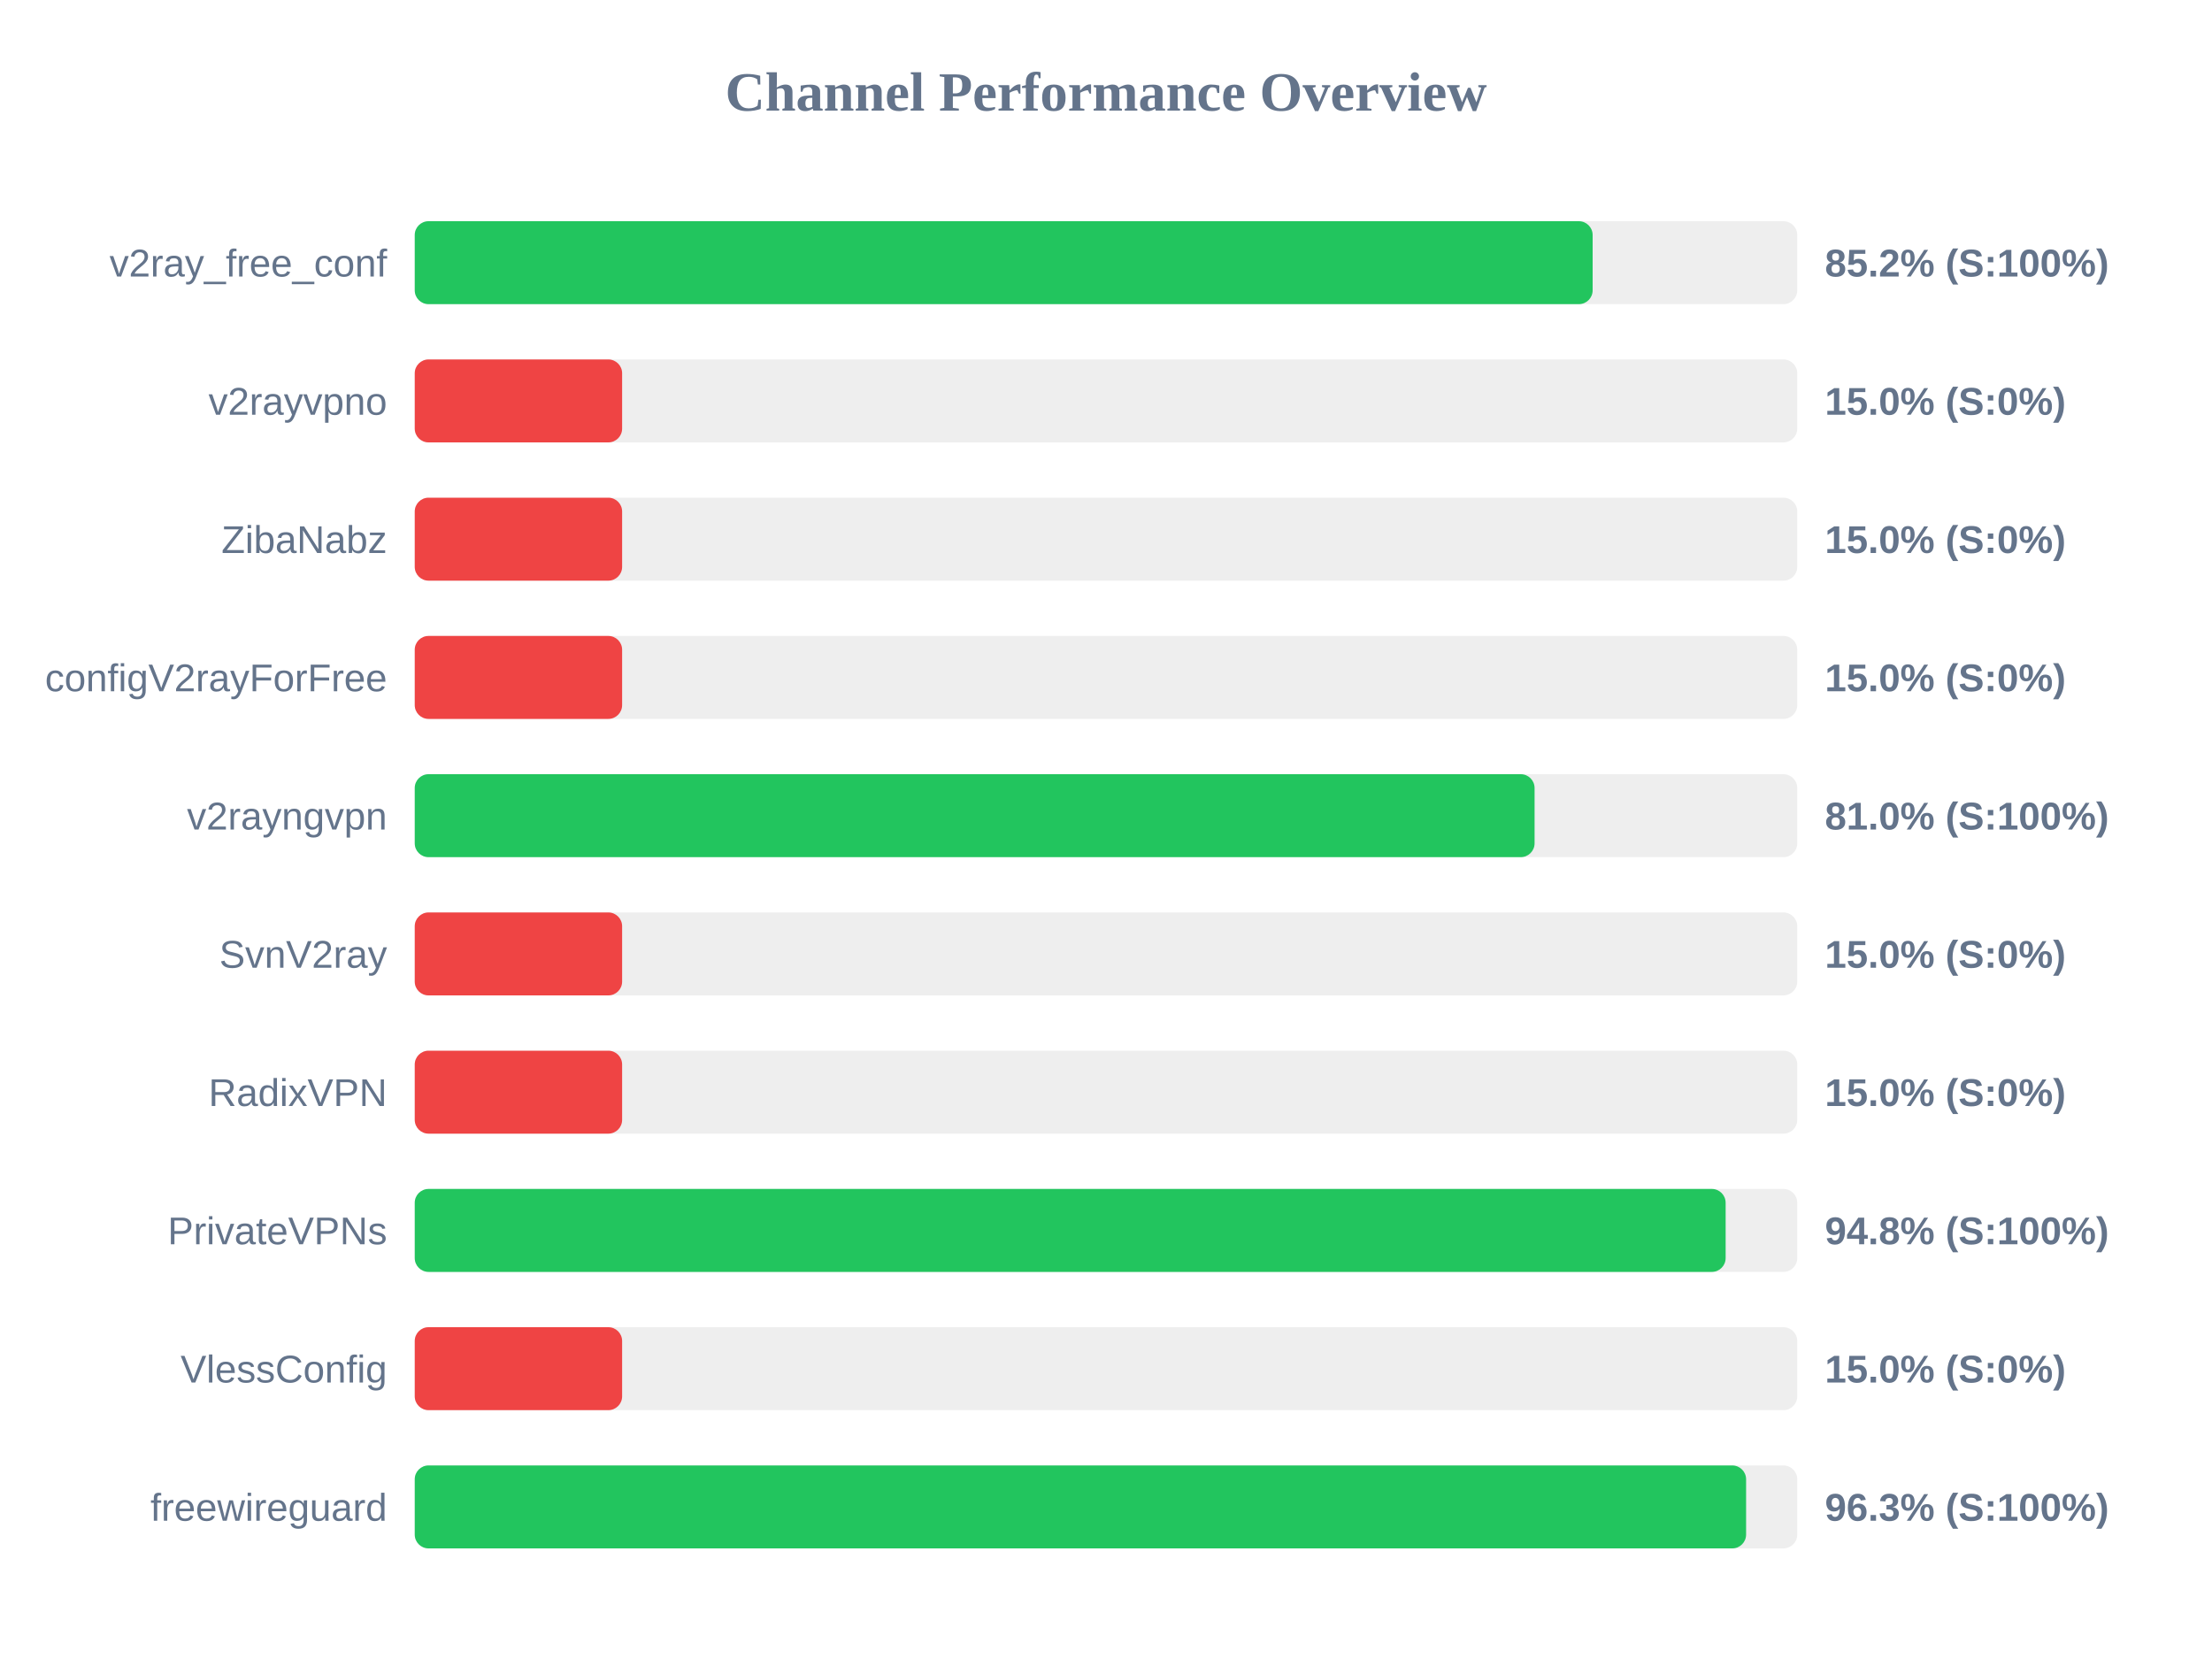
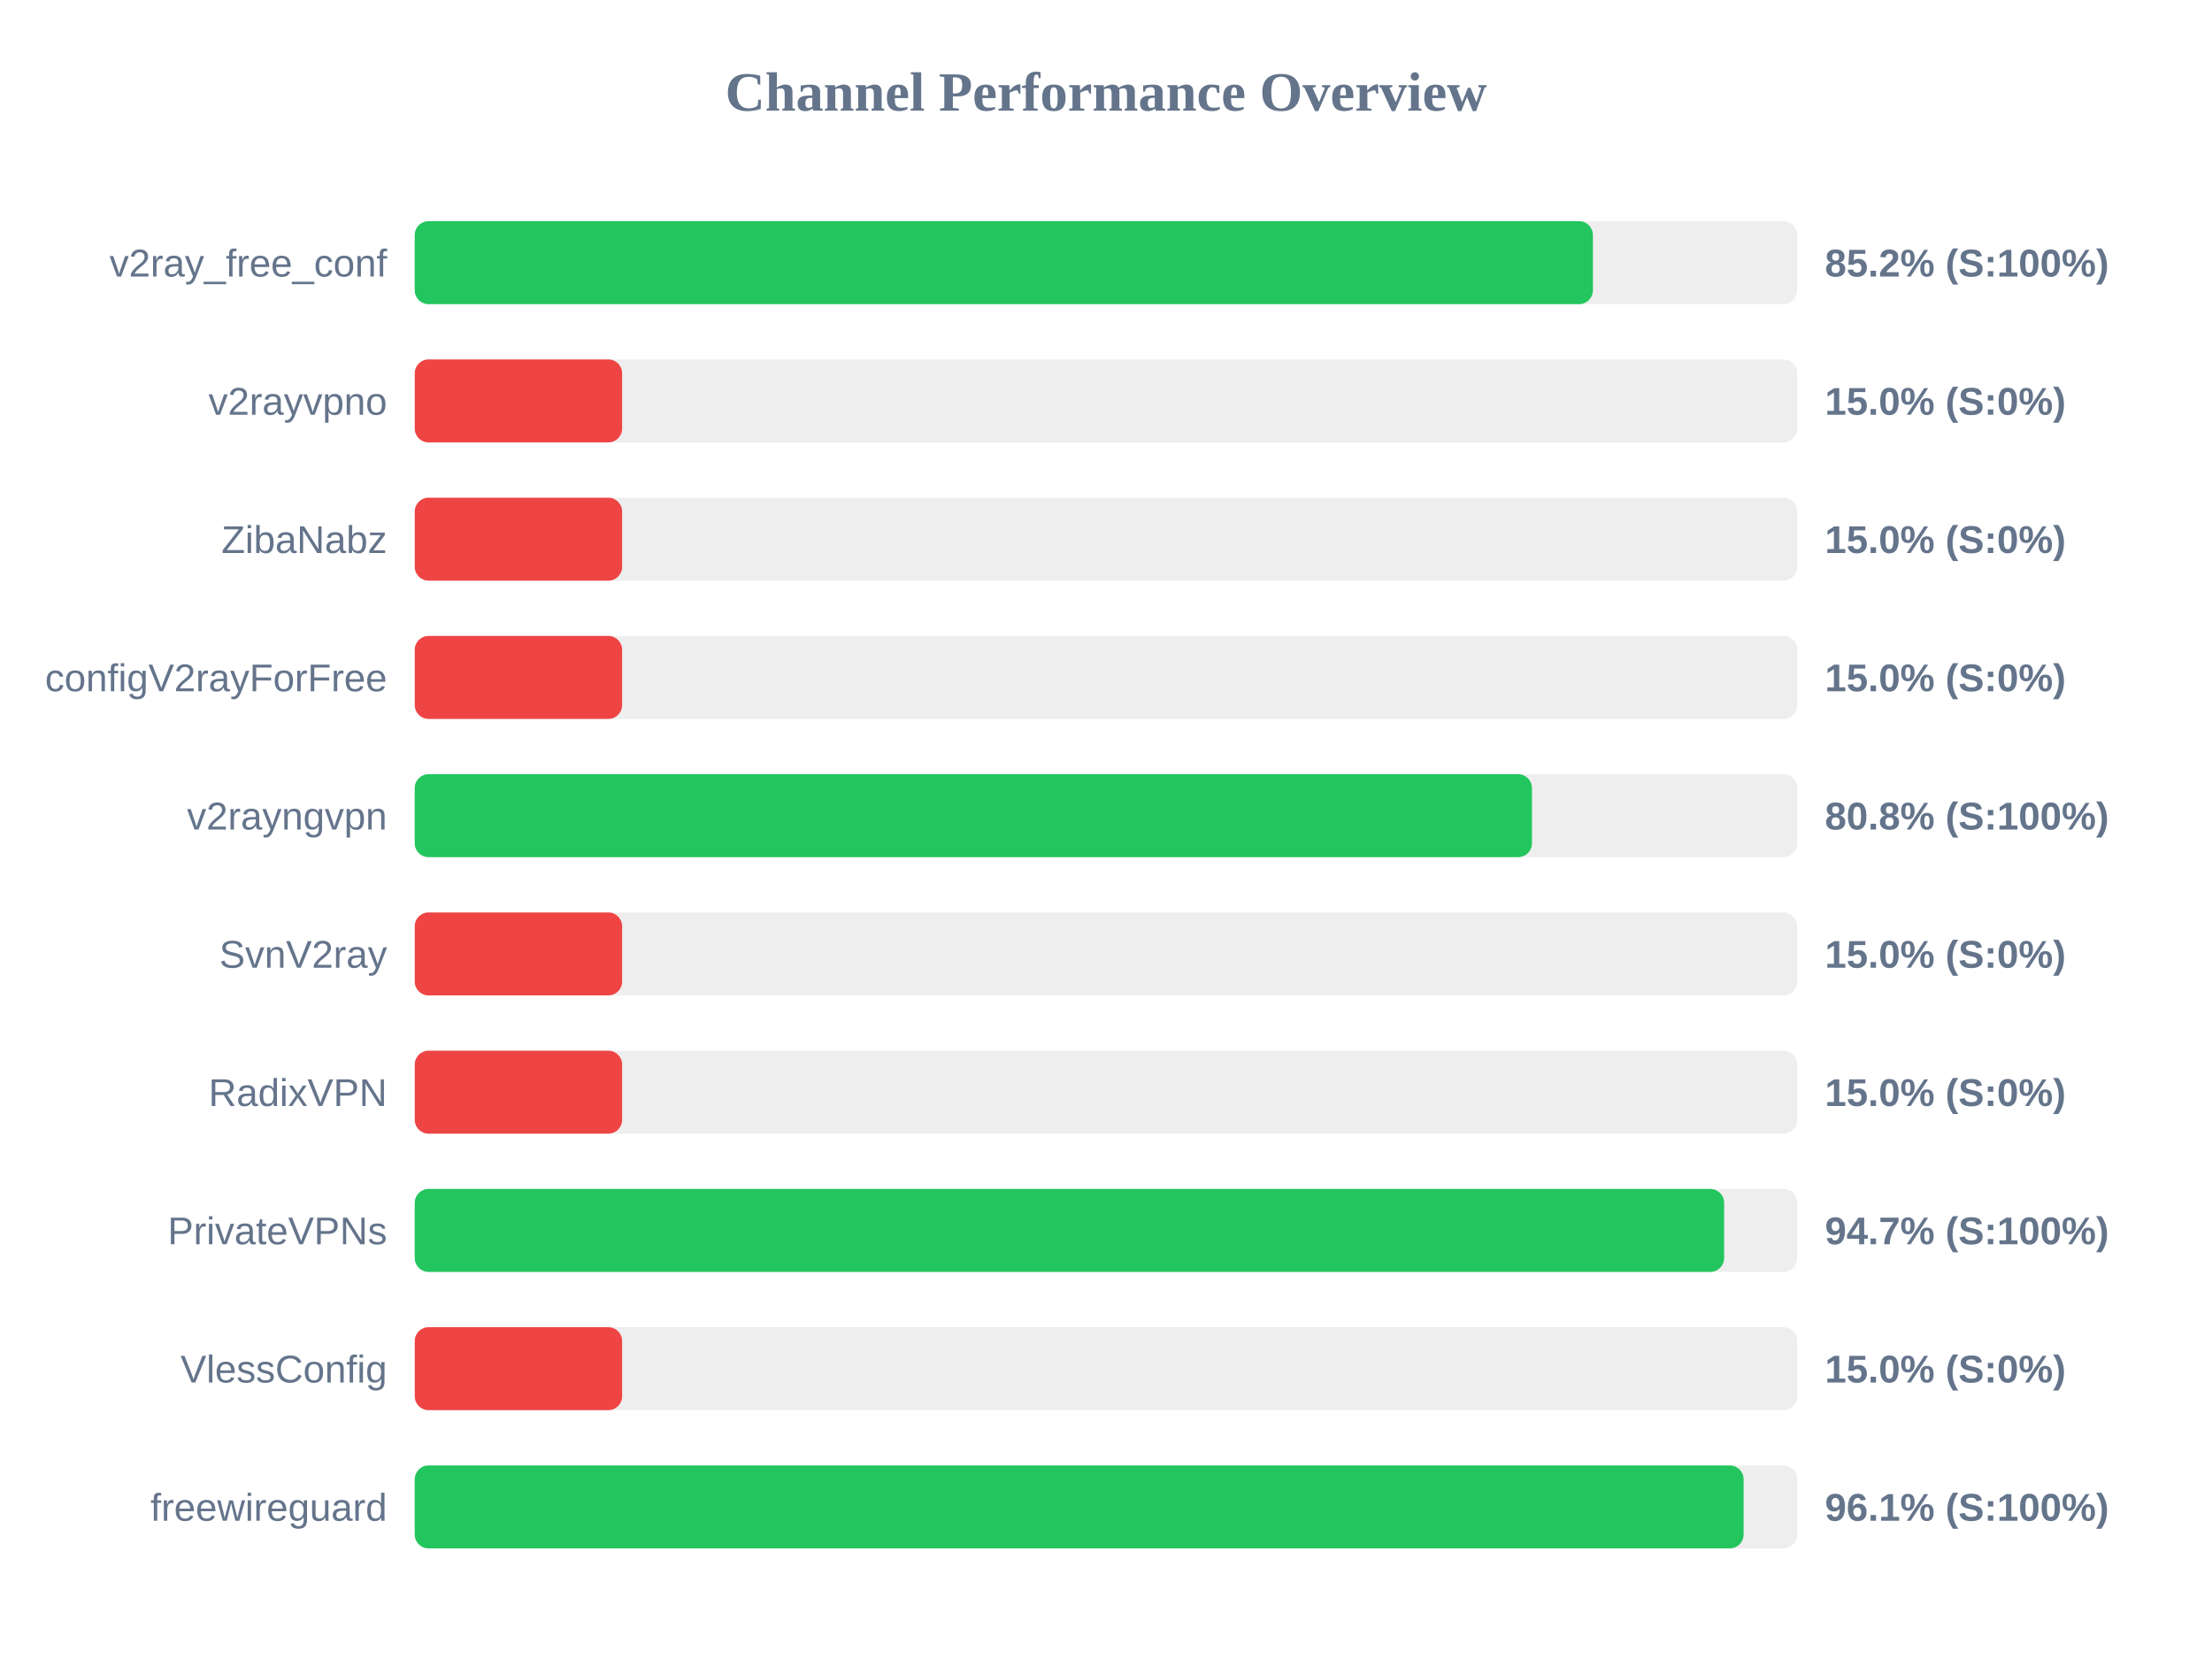
<svg xmlns="http://www.w3.org/2000/svg" width="800" height="600" version="1.1">
  <style>
        .row { font: 14px Arial; fill: #64748b; }
        .score { font: bold 14px Arial; fill: #64748b; }
    </style>
  <text x="400" y="40" text-anchor="middle" font-size="20px" font-weight="bold" fill="#64748b">Channel Performance Overview</text>
  <rect x="150" y="80" width="500" height="30" fill="#eee" rx="5" />
-   <rect x="150" y="80" width="426.0" height="30" fill="#22c55e" rx="5" />
+   <rect x="150" y="80" width="426.1" height="30" fill="#22c55e" rx="5" />
  <text x="140" y="100" text-anchor="end" class="row">v2ray_free_conf</text>
  <text x="660" y="100" text-anchor="start" class="score">85.2% (S:100%)</text>
  <rect x="150" y="130" width="500" height="30" fill="#eee" rx="5" />
  <rect x="150" y="130" width="75.0" height="30" fill="#ef4444" rx="5" />
  <text x="140" y="150" text-anchor="end" class="row">v2rayvpno</text>
  <text x="660" y="150" text-anchor="start" class="score">15.0% (S:0%)</text>
  <rect x="150" y="180" width="500" height="30" fill="#eee" rx="5" />
  <rect x="150" y="180" width="75.0" height="30" fill="#ef4444" rx="5" />
  <text x="140" y="200" text-anchor="end" class="row">ZibaNabz</text>
  <text x="660" y="200" text-anchor="start" class="score">15.0% (S:0%)</text>
  <rect x="150" y="230" width="500" height="30" fill="#eee" rx="5" />
  <rect x="150" y="230" width="75.0" height="30" fill="#ef4444" rx="5" />
  <text x="140" y="250" text-anchor="end" class="row">configV2rayForFree</text>
  <text x="660" y="250" text-anchor="start" class="score">15.0% (S:0%)</text>
  <rect x="150" y="280" width="500" height="30" fill="#eee" rx="5" />
-   <rect x="150" y="280" width="405.0" height="30" fill="#22c55e" rx="5" />
+   <rect x="150" y="280" width="404.05" height="30" fill="#22c55e" rx="5" />
  <text x="140" y="300" text-anchor="end" class="row">v2rayngvpn</text>
-   <text x="660" y="300" text-anchor="start" class="score">81.0% (S:100%)</text>
+   <text x="660" y="300" text-anchor="start" class="score">80.8% (S:100%)</text>
  <rect x="150" y="330" width="500" height="30" fill="#eee" rx="5" />
  <rect x="150" y="330" width="75.0" height="30" fill="#ef4444" rx="5" />
  <text x="140" y="350" text-anchor="end" class="row">SvnV2ray</text>
  <text x="660" y="350" text-anchor="start" class="score">15.0% (S:0%)</text>
  <rect x="150" y="380" width="500" height="30" fill="#eee" rx="5" />
  <rect x="150" y="380" width="75.0" height="30" fill="#ef4444" rx="5" />
  <text x="140" y="400" text-anchor="end" class="row">RadixVPN</text>
  <text x="660" y="400" text-anchor="start" class="score">15.0% (S:0%)</text>
  <rect x="150" y="430" width="500" height="30" fill="#eee" rx="5" />
-   <rect x="150" y="430" width="474.1" height="30" fill="#22c55e" rx="5" />
+   <rect x="150" y="430" width="473.55" height="30" fill="#22c55e" rx="5" />
  <text x="140" y="450" text-anchor="end" class="row">PrivateVPNs</text>
-   <text x="660" y="450" text-anchor="start" class="score">94.8% (S:100%)</text>
+   <text x="660" y="450" text-anchor="start" class="score">94.7% (S:100%)</text>
  <rect x="150" y="480" width="500" height="30" fill="#eee" rx="5" />
  <rect x="150" y="480" width="75.0" height="30" fill="#ef4444" rx="5" />
  <text x="140" y="500" text-anchor="end" class="row">VlessConfig</text>
  <text x="660" y="500" text-anchor="start" class="score">15.0% (S:0%)</text>
  <rect x="150" y="530" width="500" height="30" fill="#eee" rx="5" />
-   <rect x="150" y="530" width="481.5" height="30" fill="#22c55e" rx="5" />
+   <rect x="150" y="530" width="480.6" height="30" fill="#22c55e" rx="5" />
  <text x="140" y="550" text-anchor="end" class="row">freewireguard</text>
-   <text x="660" y="550" text-anchor="start" class="score">96.3% (S:100%)</text>
+   <text x="660" y="550" text-anchor="start" class="score">96.1% (S:100%)</text>
</svg>
